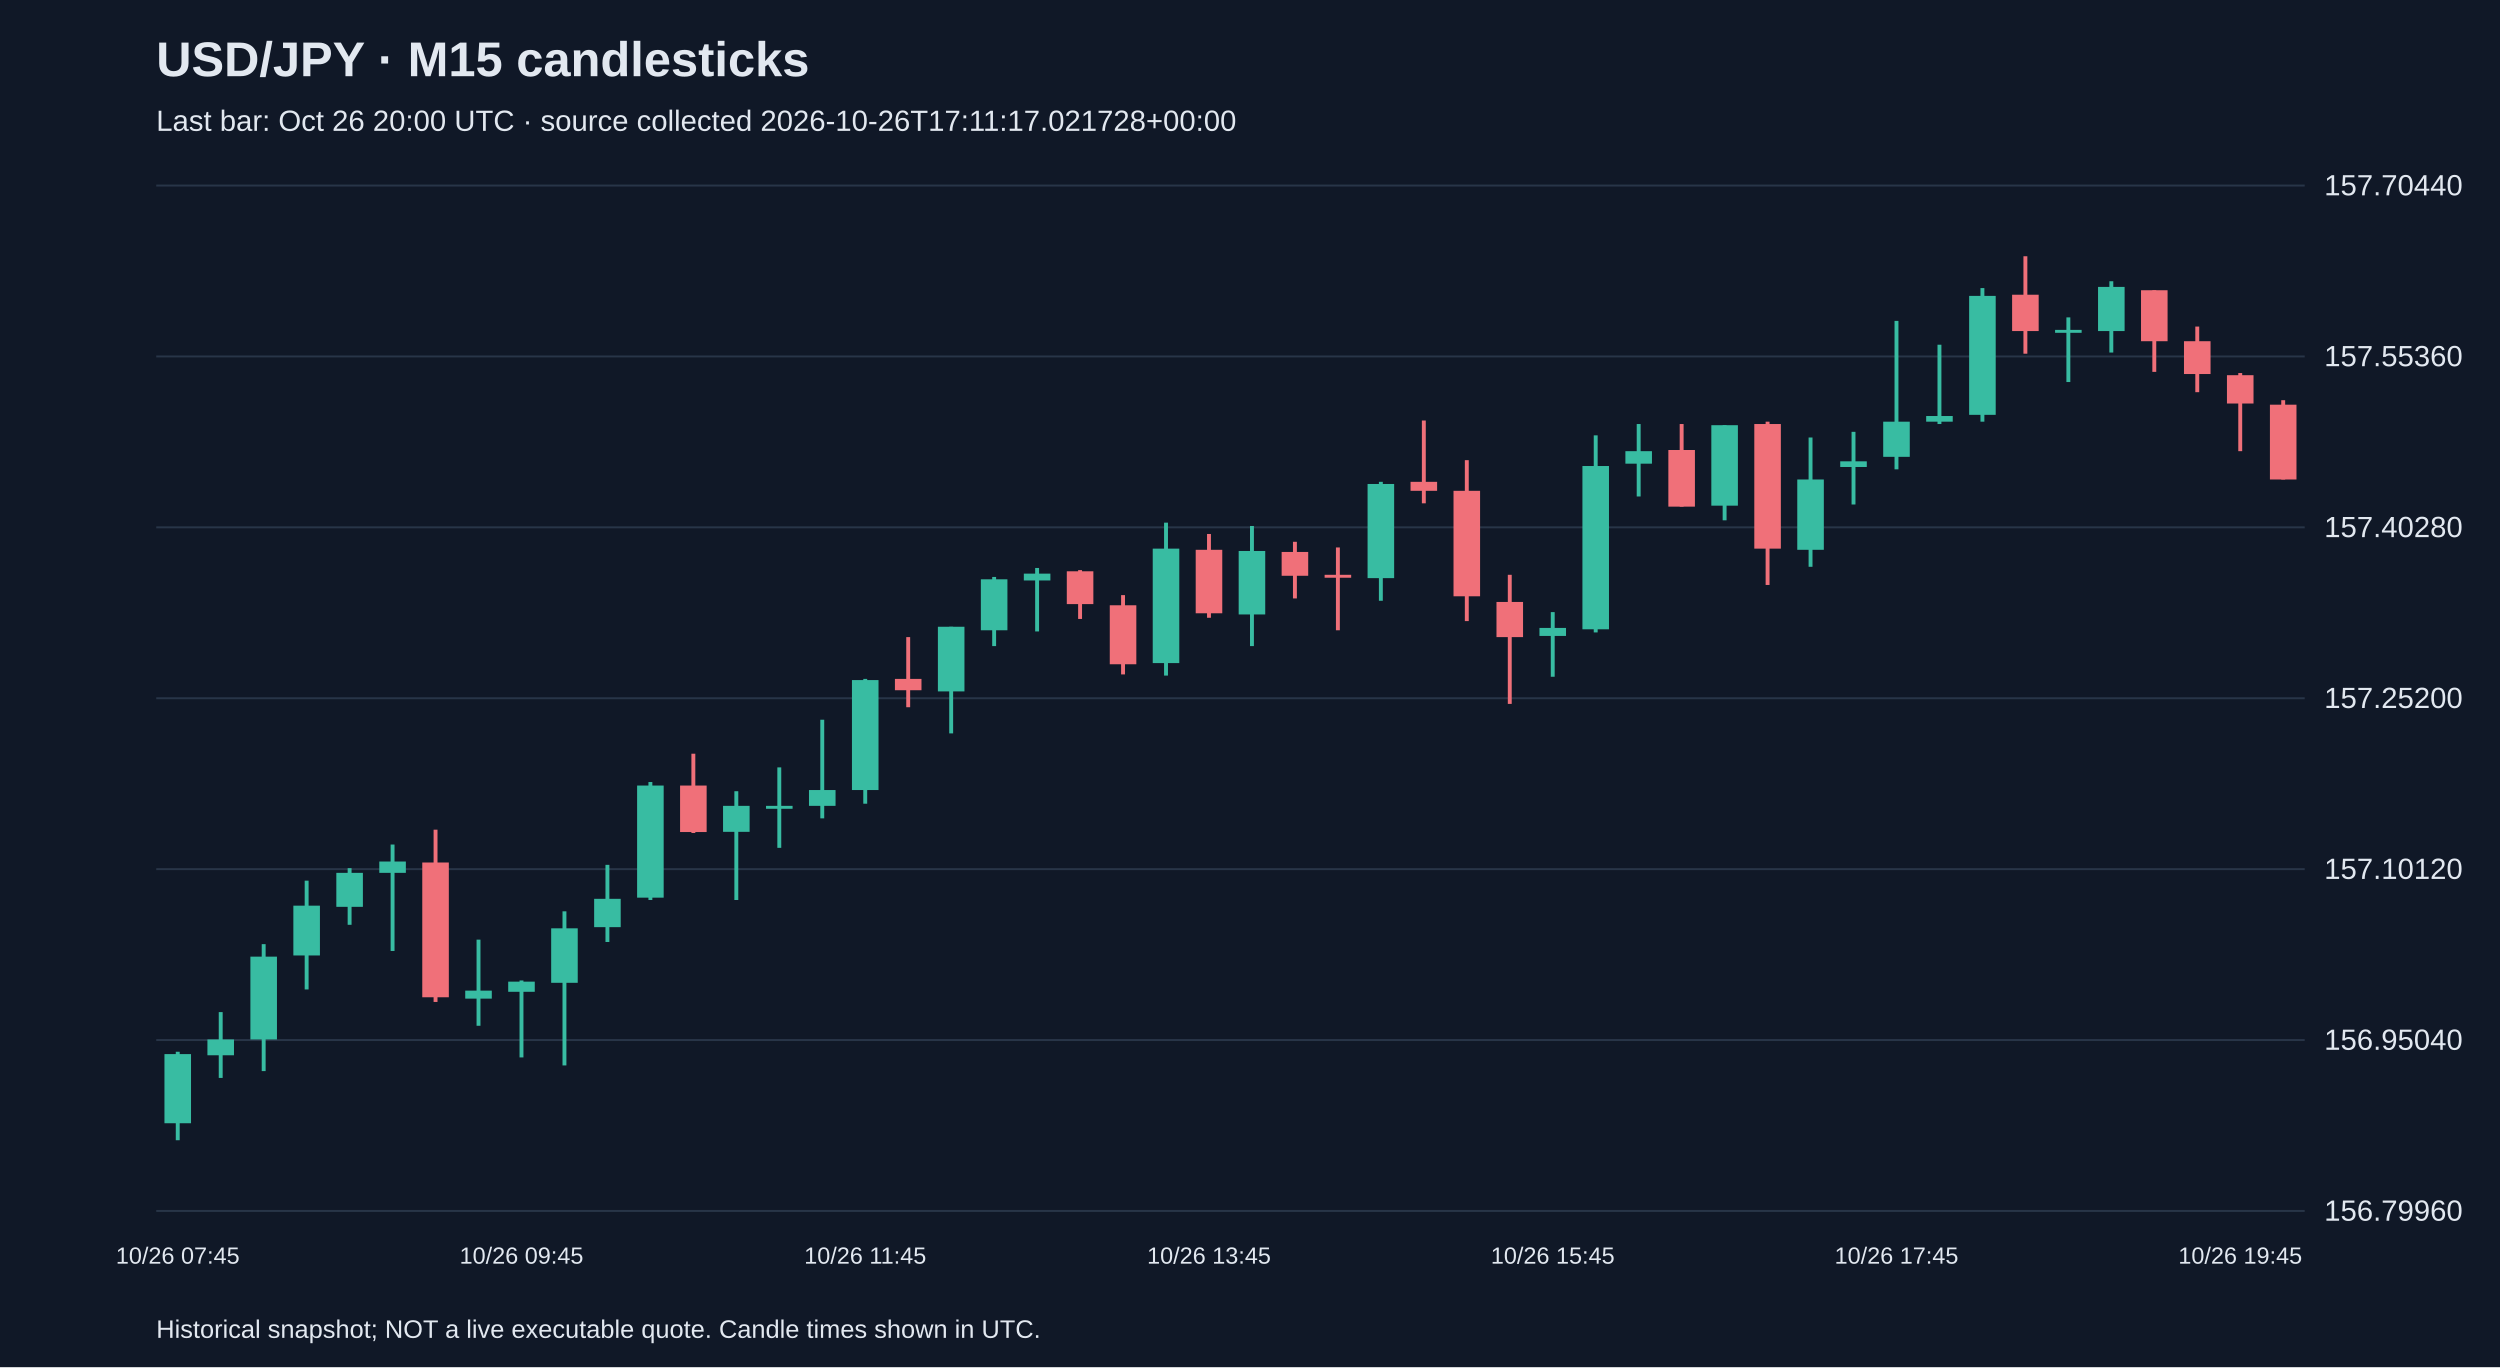
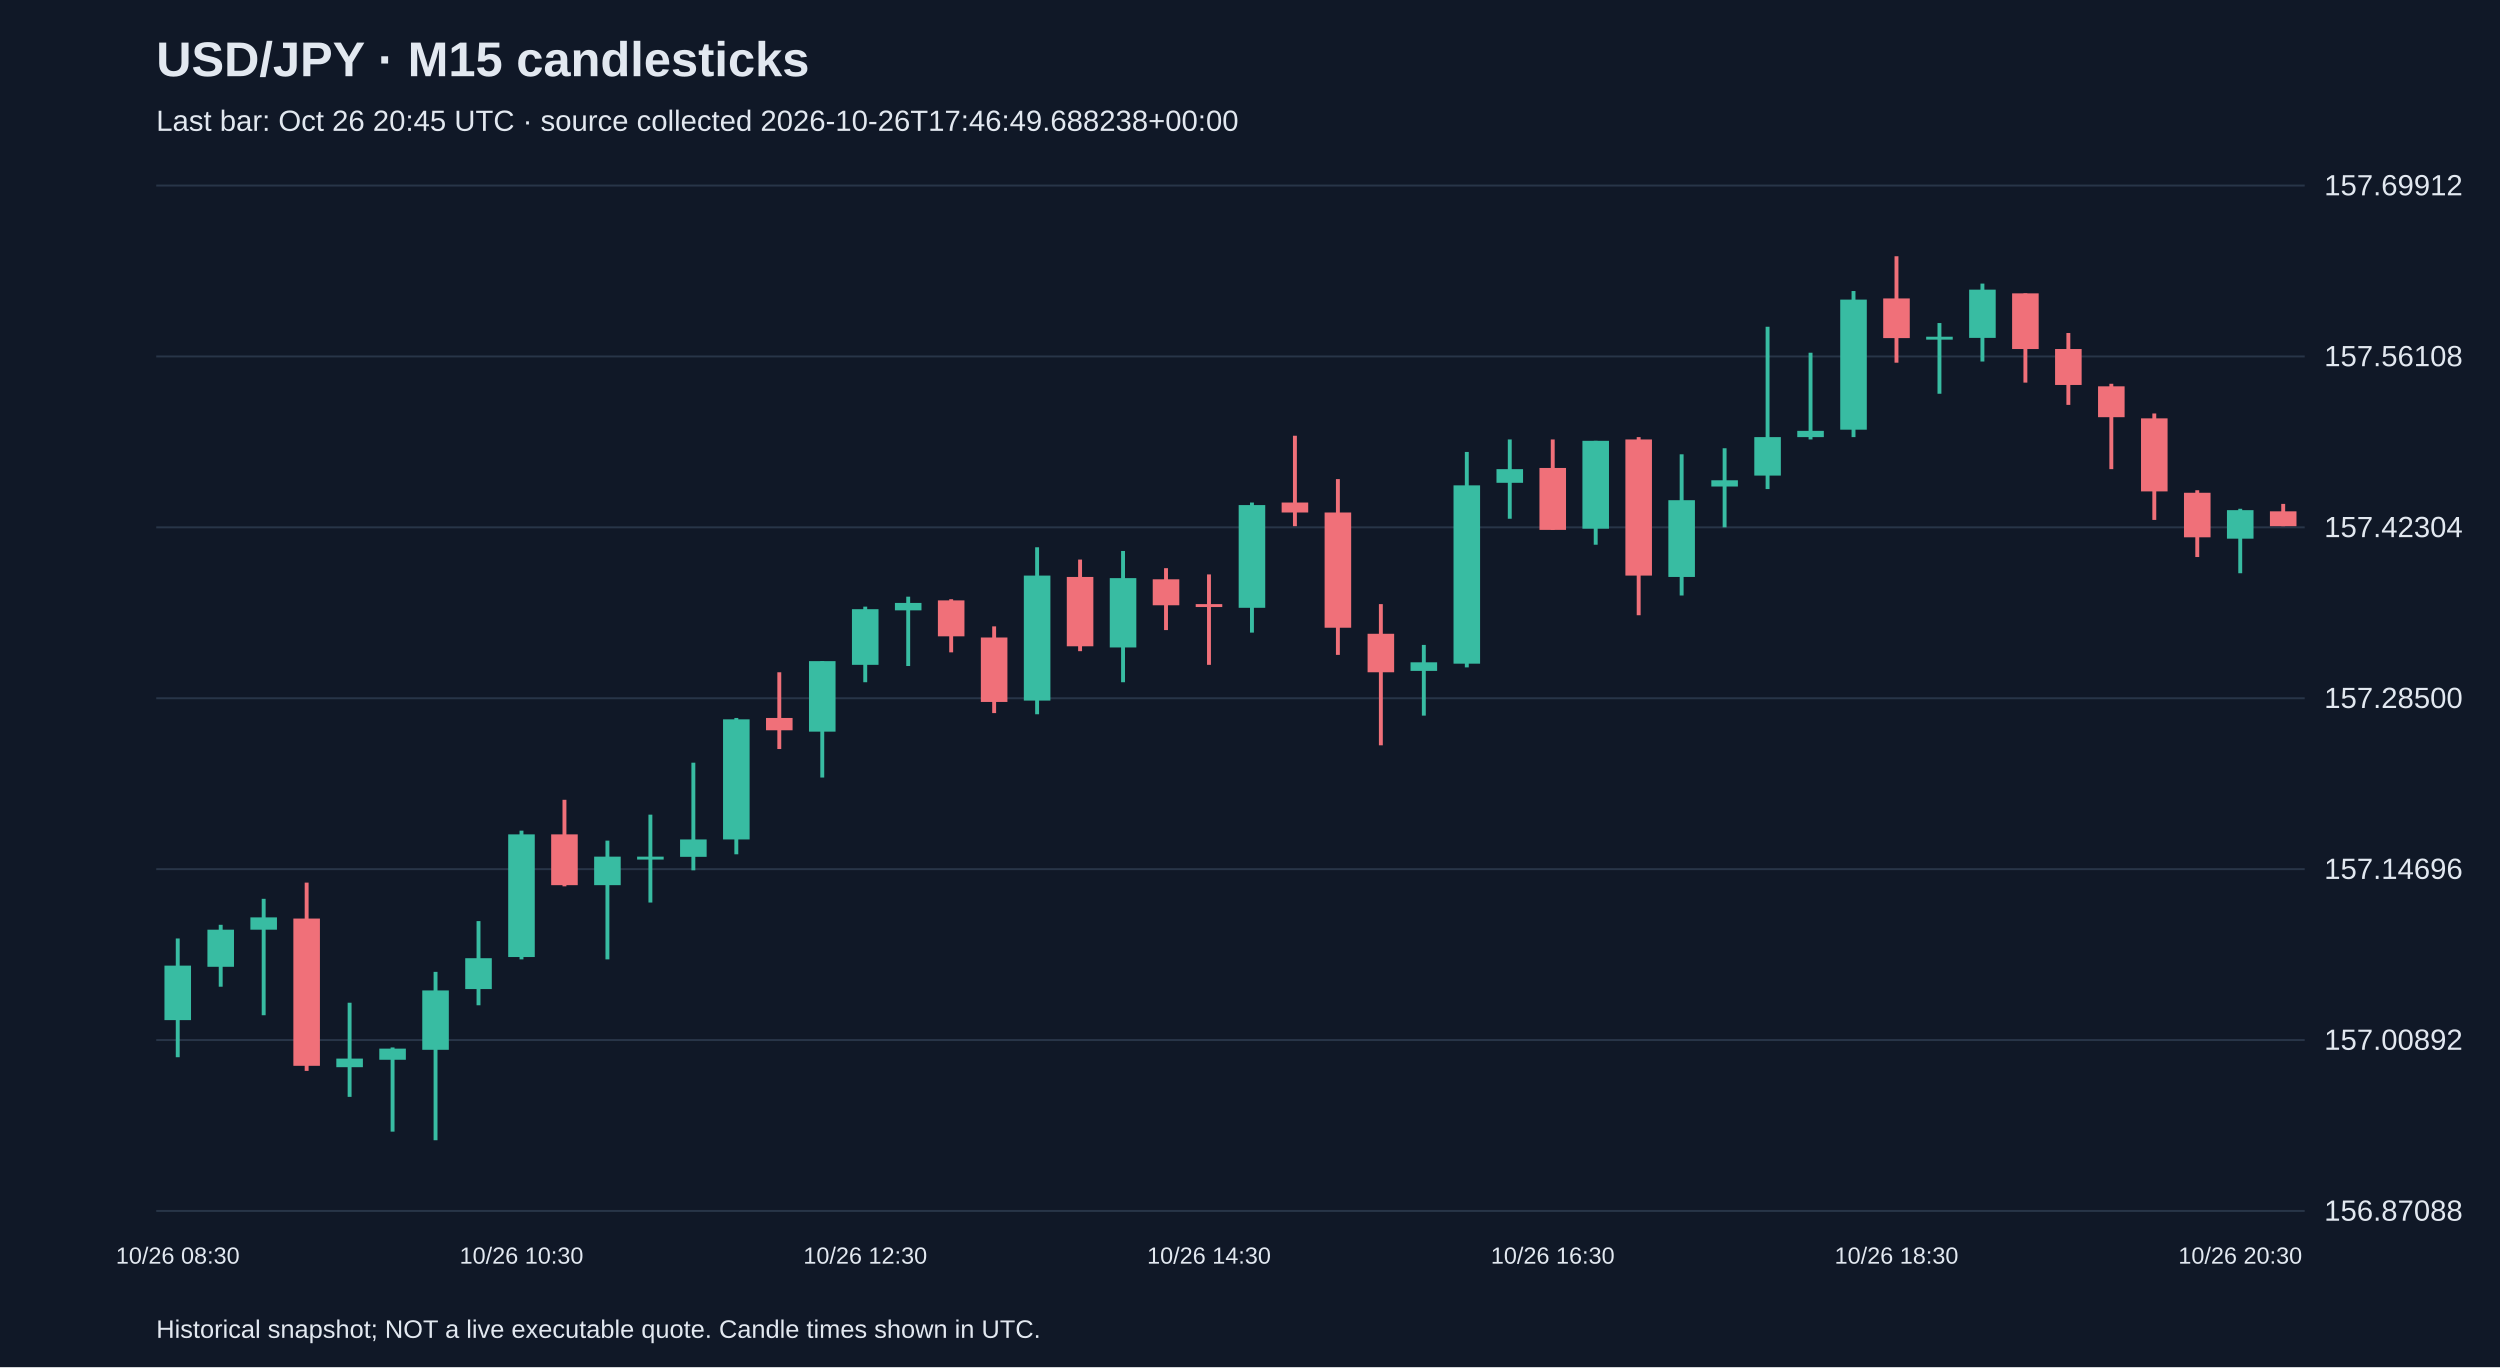
<svg xmlns="http://www.w3.org/2000/svg" viewBox="0 0 1280 700">
  <rect width="100%" height="100%" fill="#101827" />
  <style>text{font-family:Arial,sans-serif;fill:#e2e8f0}</style>
  <text x="80" y="39" font-size="25" font-weight="bold">USD/JPY · M15 candlesticks</text>
-   <text x="80" y="67" font-size="15" fill="#a6b1c5">Last bar: Oct 26 20:00 UTC · source collected 2026-10-26T17:11:17.021728+00:00</text>
+   <text x="80" y="67" font-size="15" fill="#a6b1c5">Last bar: Oct 26 20:45 UTC · source collected 2026-10-26T17:46:49.688238+00:00</text>
  <line x1="80" y1="620.0" x2="1180" y2="620.0" stroke="#283548" />
-   <text x="1190" y="625.0" font-size="15">156.79960</text>
+   <text x="1190" y="625.0" font-size="15">156.87088</text>
  <line x1="80" y1="532.5" x2="1180" y2="532.5" stroke="#283548" />
-   <text x="1190" y="537.5" font-size="15">156.95040</text>
+   <text x="1190" y="537.5" font-size="15">157.00892</text>
  <line x1="80" y1="445.0" x2="1180" y2="445.0" stroke="#283548" />
-   <text x="1190" y="450.0" font-size="15">157.10120</text>
+   <text x="1190" y="450.0" font-size="15">157.14696</text>
  <line x1="80" y1="357.5" x2="1180" y2="357.5" stroke="#283548" />
-   <text x="1190" y="362.5" font-size="15">157.25200</text>
+   <text x="1190" y="362.5" font-size="15">157.28500</text>
  <line x1="80" y1="270.0" x2="1180" y2="270.0" stroke="#283548" />
-   <text x="1190" y="275.0" font-size="15">157.40280</text>
+   <text x="1190" y="275.0" font-size="15">157.42304</text>
  <line x1="80" y1="182.5" x2="1180" y2="182.5" stroke="#283548" />
-   <text x="1190" y="187.5" font-size="15">157.55360</text>
+   <text x="1190" y="187.5" font-size="15">157.56108</text>
  <line x1="80" y1="95.0" x2="1180" y2="95.0" stroke="#283548" />
-   <text x="1190" y="100.0" font-size="15">157.70440</text>
-   <line x1="91.0" y1="538.5" x2="91.0" y2="583.8" stroke="#38bca2" stroke-width="2" />
-   <rect x="84.2" y="539.7" width="13.6" height="35.4" fill="#38bca2" />
-   <text x="91.0" y="647" text-anchor="middle" font-size="12">10/26 07:45</text>
-   <line x1="113.0" y1="518.2" x2="113.0" y2="551.9" stroke="#38bca2" stroke-width="2" />
-   <rect x="106.2" y="532.2" width="13.6" height="8.1" fill="#38bca2" />
-   <line x1="135.0" y1="483.4" x2="135.0" y2="548.4" stroke="#38bca2" stroke-width="2" />
-   <rect x="128.2" y="489.8" width="13.6" height="42.4" fill="#38bca2" />
-   <line x1="157.0" y1="450.9" x2="157.0" y2="506.6" stroke="#38bca2" stroke-width="2" />
-   <rect x="150.2" y="463.7" width="13.6" height="25.5" fill="#38bca2" />
-   <line x1="179.0" y1="444.5" x2="179.0" y2="473.5" stroke="#38bca2" stroke-width="2" />
-   <rect x="172.2" y="446.9" width="13.6" height="17.4" fill="#38bca2" />
-   <line x1="201.0" y1="432.4" x2="201.0" y2="486.9" stroke="#38bca2" stroke-width="2" />
-   <rect x="194.2" y="441.1" width="13.6" height="5.8" fill="#38bca2" />
-   <line x1="223.0" y1="424.8" x2="223.0" y2="513.0" stroke="#f07079" stroke-width="2" />
-   <rect x="216.2" y="441.6" width="13.6" height="69.0" fill="#f07079" />
-   <line x1="245.0" y1="481.1" x2="245.0" y2="525.2" stroke="#38bca2" stroke-width="2" />
-   <rect x="238.2" y="507.2" width="13.6" height="4.1" fill="#38bca2" />
-   <line x1="267.0" y1="502.0" x2="267.0" y2="541.4" stroke="#38bca2" stroke-width="2" />
-   <rect x="260.2" y="502.6" width="13.6" height="5.2" fill="#38bca2" />
-   <text x="267.0" y="647" text-anchor="middle" font-size="12">10/26 09:45</text>
-   <line x1="289.0" y1="466.6" x2="289.0" y2="545.5" stroke="#38bca2" stroke-width="2" />
-   <rect x="282.2" y="475.3" width="13.6" height="27.9" fill="#38bca2" />
-   <line x1="311.0" y1="442.8" x2="311.0" y2="482.3" stroke="#38bca2" stroke-width="2" />
-   <rect x="304.2" y="460.2" width="13.6" height="14.5" fill="#38bca2" />
-   <line x1="333.0" y1="400.4" x2="333.0" y2="460.8" stroke="#38bca2" stroke-width="2" />
-   <rect x="326.2" y="402.2" width="13.6" height="57.4" fill="#38bca2" />
-   <line x1="355.0" y1="385.9" x2="355.0" y2="426.5" stroke="#f07079" stroke-width="2" />
-   <rect x="348.2" y="402.2" width="13.6" height="23.8" fill="#f07079" />
-   <line x1="377.0" y1="405.1" x2="377.0" y2="460.8" stroke="#38bca2" stroke-width="2" />
-   <rect x="370.2" y="412.6" width="13.6" height="13.3" fill="#38bca2" />
-   <line x1="399.0" y1="392.9" x2="399.0" y2="434.1" stroke="#38bca2" stroke-width="2" />
-   <rect x="392.2" y="412.6" width="13.6" height="1.5" fill="#38bca2" />
-   <line x1="421.0" y1="368.5" x2="421.0" y2="419.0" stroke="#38bca2" stroke-width="2" />
-   <rect x="414.2" y="404.5" width="13.6" height="8.1" fill="#38bca2" />
-   <line x1="443.0" y1="347.6" x2="443.0" y2="411.5" stroke="#38bca2" stroke-width="2" />
-   <rect x="436.2" y="348.2" width="13.6" height="56.3" fill="#38bca2" />
-   <text x="443.0" y="647" text-anchor="middle" font-size="12">10/26 11:45</text>
-   <line x1="465.0" y1="326.2" x2="465.0" y2="362.1" stroke="#f07079" stroke-width="2" />
-   <rect x="458.2" y="347.6" width="13.6" height="5.8" fill="#f07079" />
-   <line x1="487.0" y1="320.9" x2="487.0" y2="375.5" stroke="#38bca2" stroke-width="2" />
-   <rect x="480.2" y="320.9" width="13.6" height="33.1" fill="#38bca2" />
-   <line x1="509.0" y1="295.4" x2="509.0" y2="330.8" stroke="#38bca2" stroke-width="2" />
-   <rect x="502.2" y="296.6" width="13.6" height="26.1" fill="#38bca2" />
-   <line x1="531.0" y1="290.8" x2="531.0" y2="323.3" stroke="#38bca2" stroke-width="2" />
-   <rect x="524.2" y="293.7" width="13.6" height="3.5" fill="#38bca2" />
-   <line x1="553.0" y1="291.9" x2="553.0" y2="316.9" stroke="#f07079" stroke-width="2" />
-   <rect x="546.2" y="292.5" width="13.6" height="16.8" fill="#f07079" />
-   <line x1="575.0" y1="304.7" x2="575.0" y2="345.3" stroke="#f07079" stroke-width="2" />
-   <rect x="568.2" y="309.9" width="13.6" height="30.2" fill="#f07079" />
-   <line x1="597.0" y1="267.6" x2="597.0" y2="345.9" stroke="#38bca2" stroke-width="2" />
-   <rect x="590.2" y="280.9" width="13.6" height="58.6" fill="#38bca2" />
-   <line x1="619.0" y1="273.4" x2="619.0" y2="316.3" stroke="#f07079" stroke-width="2" />
-   <rect x="612.2" y="281.5" width="13.6" height="32.5" fill="#f07079" />
-   <text x="619.0" y="647" text-anchor="middle" font-size="12">10/26 13:45</text>
-   <line x1="641.0" y1="269.3" x2="641.0" y2="330.8" stroke="#38bca2" stroke-width="2" />
-   <rect x="634.2" y="282.1" width="13.6" height="32.5" fill="#38bca2" />
-   <line x1="663.0" y1="277.4" x2="663.0" y2="306.4" stroke="#f07079" stroke-width="2" />
-   <rect x="656.2" y="282.6" width="13.6" height="12.2" fill="#f07079" />
-   <line x1="685.0" y1="280.3" x2="685.0" y2="322.7" stroke="#f07079" stroke-width="2" />
-   <rect x="678.2" y="294.3" width="13.6" height="1.5" fill="#f07079" />
-   <line x1="707.0" y1="246.7" x2="707.0" y2="307.6" stroke="#38bca2" stroke-width="2" />
-   <rect x="700.2" y="247.8" width="13.6" height="48.2" fill="#38bca2" />
-   <line x1="729.0" y1="215.3" x2="729.0" y2="257.7" stroke="#f07079" stroke-width="2" />
-   <rect x="722.2" y="246.7" width="13.6" height="4.6" fill="#f07079" />
-   <line x1="751.0" y1="235.6" x2="751.0" y2="318.0" stroke="#f07079" stroke-width="2" />
-   <rect x="744.2" y="251.3" width="13.6" height="54.0" fill="#f07079" />
-   <line x1="773.0" y1="294.3" x2="773.0" y2="360.4" stroke="#f07079" stroke-width="2" />
-   <rect x="766.2" y="308.2" width="13.6" height="18.0" fill="#f07079" />
-   <line x1="795.0" y1="313.4" x2="795.0" y2="346.5" stroke="#38bca2" stroke-width="2" />
-   <rect x="788.2" y="321.5" width="13.6" height="4.1" fill="#38bca2" />
-   <text x="795.0" y="647" text-anchor="middle" font-size="12">10/26 15:45</text>
-   <line x1="817.0" y1="222.9" x2="817.0" y2="323.8" stroke="#38bca2" stroke-width="2" />
-   <rect x="810.2" y="238.6" width="13.6" height="83.6" fill="#38bca2" />
-   <line x1="839.0" y1="217.1" x2="839.0" y2="254.2" stroke="#38bca2" stroke-width="2" />
-   <rect x="832.2" y="231.0" width="13.6" height="6.4" fill="#38bca2" />
-   <line x1="861.0" y1="217.1" x2="861.0" y2="259.4" stroke="#f07079" stroke-width="2" />
-   <rect x="854.2" y="230.4" width="13.6" height="29.0" fill="#f07079" />
-   <line x1="883.0" y1="217.7" x2="883.0" y2="266.4" stroke="#38bca2" stroke-width="2" />
-   <rect x="876.2" y="217.7" width="13.6" height="41.2" fill="#38bca2" />
-   <line x1="905.0" y1="215.9" x2="905.0" y2="299.5" stroke="#f07079" stroke-width="2" />
-   <rect x="898.2" y="217.1" width="13.6" height="63.8" fill="#f07079" />
-   <line x1="927.0" y1="224.0" x2="927.0" y2="290.2" stroke="#38bca2" stroke-width="2" />
-   <rect x="920.2" y="245.5" width="13.6" height="36.0" fill="#38bca2" />
-   <line x1="949.0" y1="221.1" x2="949.0" y2="258.3" stroke="#38bca2" stroke-width="2" />
-   <rect x="942.2" y="236.2" width="13.6" height="2.9" fill="#38bca2" />
-   <line x1="971.0" y1="164.3" x2="971.0" y2="240.3" stroke="#38bca2" stroke-width="2" />
-   <rect x="964.2" y="215.9" width="13.6" height="18.0" fill="#38bca2" />
-   <text x="971.0" y="647" text-anchor="middle" font-size="12">10/26 17:45</text>
-   <line x1="993.0" y1="176.5" x2="993.0" y2="217.1" stroke="#38bca2" stroke-width="2" />
-   <rect x="986.2" y="213.0" width="13.6" height="2.9" fill="#38bca2" />
-   <line x1="1015.0" y1="147.5" x2="1015.0" y2="215.9" stroke="#38bca2" stroke-width="2" />
-   <rect x="1008.2" y="151.5" width="13.6" height="60.9" fill="#38bca2" />
-   <line x1="1037.0" y1="131.2" x2="1037.0" y2="181.1" stroke="#f07079" stroke-width="2" />
-   <rect x="1030.2" y="150.9" width="13.6" height="18.6" fill="#f07079" />
-   <line x1="1059.0" y1="162.5" x2="1059.0" y2="195.6" stroke="#38bca2" stroke-width="2" />
-   <rect x="1052.2" y="168.9" width="13.6" height="1.5" fill="#38bca2" />
-   <line x1="1081.0" y1="144.0" x2="1081.0" y2="180.5" stroke="#38bca2" stroke-width="2" />
-   <rect x="1074.2" y="146.9" width="13.6" height="22.6" fill="#38bca2" />
-   <line x1="1103.0" y1="148.6" x2="1103.0" y2="190.4" stroke="#f07079" stroke-width="2" />
-   <rect x="1096.2" y="148.6" width="13.6" height="26.1" fill="#f07079" />
-   <line x1="1125.0" y1="167.2" x2="1125.0" y2="200.8" stroke="#f07079" stroke-width="2" />
-   <rect x="1118.2" y="174.7" width="13.6" height="16.8" fill="#f07079" />
-   <line x1="1147.0" y1="191.0" x2="1147.0" y2="231.0" stroke="#f07079" stroke-width="2" />
-   <rect x="1140.2" y="192.1" width="13.6" height="14.5" fill="#f07079" />
-   <text x="1147.0" y="647" text-anchor="middle" font-size="12">10/26 19:45</text>
-   <line x1="1169.0" y1="204.9" x2="1169.0" y2="245.5" stroke="#f07079" stroke-width="2" />
-   <rect x="1162.2" y="207.2" width="13.6" height="38.3" fill="#f07079" />
+   <text x="1190" y="100.0" font-size="15">157.69912</text>
+   <line x1="91.0" y1="480.5" x2="91.0" y2="541.3" stroke="#38bca2" stroke-width="2" />
+   <rect x="84.2" y="494.4" width="13.6" height="27.9" fill="#38bca2" />
+   <text x="91.0" y="647" text-anchor="middle" font-size="12">10/26 08:30</text>
+   <line x1="113.0" y1="473.5" x2="113.0" y2="505.2" stroke="#38bca2" stroke-width="2" />
+   <rect x="106.2" y="476.0" width="13.6" height="19.0" fill="#38bca2" />
+   <line x1="135.0" y1="460.2" x2="135.0" y2="519.8" stroke="#38bca2" stroke-width="2" />
+   <rect x="128.2" y="469.7" width="13.6" height="6.3" fill="#38bca2" />
+   <line x1="157.0" y1="451.9" x2="157.0" y2="548.3" stroke="#f07079" stroke-width="2" />
+   <rect x="150.2" y="470.3" width="13.6" height="75.4" fill="#f07079" />
+   <line x1="179.0" y1="513.4" x2="179.0" y2="561.6" stroke="#38bca2" stroke-width="2" />
+   <rect x="172.2" y="542.0" width="13.6" height="4.4" fill="#38bca2" />
+   <line x1="201.0" y1="536.3" x2="201.0" y2="579.4" stroke="#38bca2" stroke-width="2" />
+   <rect x="194.2" y="536.9" width="13.6" height="5.7" fill="#38bca2" />
+   <line x1="223.0" y1="497.6" x2="223.0" y2="583.8" stroke="#38bca2" stroke-width="2" />
+   <rect x="216.2" y="507.1" width="13.6" height="30.4" fill="#38bca2" />
+   <line x1="245.0" y1="471.6" x2="245.0" y2="514.7" stroke="#38bca2" stroke-width="2" />
+   <rect x="238.2" y="490.6" width="13.6" height="15.8" fill="#38bca2" />
+   <line x1="267.0" y1="425.3" x2="267.0" y2="491.2" stroke="#38bca2" stroke-width="2" />
+   <rect x="260.2" y="427.2" width="13.6" height="62.8" fill="#38bca2" />
+   <text x="267.0" y="647" text-anchor="middle" font-size="12">10/26 10:30</text>
+   <line x1="289.0" y1="409.5" x2="289.0" y2="453.8" stroke="#f07079" stroke-width="2" />
+   <rect x="282.2" y="427.2" width="13.6" height="26.0" fill="#f07079" />
+   <line x1="311.0" y1="430.4" x2="311.0" y2="491.2" stroke="#38bca2" stroke-width="2" />
+   <rect x="304.2" y="438.6" width="13.6" height="14.6" fill="#38bca2" />
+   <line x1="333.0" y1="417.1" x2="333.0" y2="462.1" stroke="#38bca2" stroke-width="2" />
+   <rect x="326.2" y="438.6" width="13.6" height="1.5" fill="#38bca2" />
+   <line x1="355.0" y1="390.5" x2="355.0" y2="445.6" stroke="#38bca2" stroke-width="2" />
+   <rect x="348.2" y="429.8" width="13.6" height="8.9" fill="#38bca2" />
+   <line x1="377.0" y1="367.6" x2="377.0" y2="437.4" stroke="#38bca2" stroke-width="2" />
+   <rect x="370.2" y="368.3" width="13.6" height="61.5" fill="#38bca2" />
+   <line x1="399.0" y1="344.2" x2="399.0" y2="383.5" stroke="#f07079" stroke-width="2" />
+   <rect x="392.2" y="367.6" width="13.6" height="6.3" fill="#f07079" />
+   <line x1="421.0" y1="338.5" x2="421.0" y2="398.1" stroke="#38bca2" stroke-width="2" />
+   <rect x="414.2" y="338.5" width="13.6" height="36.1" fill="#38bca2" />
+   <line x1="443.0" y1="310.6" x2="443.0" y2="349.3" stroke="#38bca2" stroke-width="2" />
+   <rect x="436.2" y="311.9" width="13.6" height="28.5" fill="#38bca2" />
+   <text x="443.0" y="647" text-anchor="middle" font-size="12">10/26 12:30</text>
+   <line x1="465.0" y1="305.5" x2="465.0" y2="341.0" stroke="#38bca2" stroke-width="2" />
+   <rect x="458.2" y="308.7" width="13.6" height="3.8" fill="#38bca2" />
+   <line x1="487.0" y1="306.8" x2="487.0" y2="334.0" stroke="#f07079" stroke-width="2" />
+   <rect x="480.2" y="307.4" width="13.6" height="18.4" fill="#f07079" />
+   <line x1="509.0" y1="320.7" x2="509.0" y2="365.1" stroke="#f07079" stroke-width="2" />
+   <rect x="502.2" y="326.4" width="13.6" height="33.0" fill="#f07079" />
+   <line x1="531.0" y1="280.2" x2="531.0" y2="365.7" stroke="#38bca2" stroke-width="2" />
+   <rect x="524.2" y="294.7" width="13.6" height="64.0" fill="#38bca2" />
+   <line x1="553.0" y1="286.5" x2="553.0" y2="333.4" stroke="#f07079" stroke-width="2" />
+   <rect x="546.2" y="295.4" width="13.6" height="35.5" fill="#f07079" />
+   <line x1="575.0" y1="282.1" x2="575.0" y2="349.3" stroke="#38bca2" stroke-width="2" />
+   <rect x="568.2" y="296.0" width="13.6" height="35.5" fill="#38bca2" />
+   <line x1="597.0" y1="290.9" x2="597.0" y2="322.6" stroke="#f07079" stroke-width="2" />
+   <rect x="590.2" y="296.6" width="13.6" height="13.3" fill="#f07079" />
+   <line x1="619.0" y1="294.1" x2="619.0" y2="340.4" stroke="#f07079" stroke-width="2" />
+   <rect x="612.2" y="309.3" width="13.6" height="1.5" fill="#f07079" />
+   <text x="619.0" y="647" text-anchor="middle" font-size="12">10/26 14:30</text>
+   <line x1="641.0" y1="257.3" x2="641.0" y2="323.9" stroke="#38bca2" stroke-width="2" />
+   <rect x="634.2" y="258.6" width="13.6" height="52.6" fill="#38bca2" />
+   <line x1="663.0" y1="223.1" x2="663.0" y2="269.4" stroke="#f07079" stroke-width="2" />
+   <rect x="656.2" y="257.3" width="13.6" height="5.1" fill="#f07079" />
+   <line x1="685.0" y1="245.3" x2="685.0" y2="335.3" stroke="#f07079" stroke-width="2" />
+   <rect x="678.2" y="262.4" width="13.6" height="59.0" fill="#f07079" />
+   <line x1="707.0" y1="309.3" x2="707.0" y2="381.6" stroke="#f07079" stroke-width="2" />
+   <rect x="700.2" y="324.5" width="13.6" height="19.7" fill="#f07079" />
+   <line x1="729.0" y1="330.2" x2="729.0" y2="366.4" stroke="#38bca2" stroke-width="2" />
+   <rect x="722.2" y="339.1" width="13.6" height="4.4" fill="#38bca2" />
+   <line x1="751.0" y1="231.4" x2="751.0" y2="341.7" stroke="#38bca2" stroke-width="2" />
+   <rect x="744.2" y="248.5" width="13.6" height="91.3" fill="#38bca2" />
+   <line x1="773.0" y1="225.0" x2="773.0" y2="265.6" stroke="#38bca2" stroke-width="2" />
+   <rect x="766.2" y="240.2" width="13.6" height="7.0" fill="#38bca2" />
+   <line x1="795.0" y1="225.0" x2="795.0" y2="271.3" stroke="#f07079" stroke-width="2" />
+   <rect x="788.2" y="239.6" width="13.6" height="31.7" fill="#f07079" />
+   <text x="795.0" y="647" text-anchor="middle" font-size="12">10/26 16:30</text>
+   <line x1="817.0" y1="225.7" x2="817.0" y2="278.9" stroke="#38bca2" stroke-width="2" />
+   <rect x="810.2" y="225.7" width="13.6" height="45.0" fill="#38bca2" />
+   <line x1="839.0" y1="223.8" x2="839.0" y2="315.0" stroke="#f07079" stroke-width="2" />
+   <rect x="832.2" y="225.0" width="13.6" height="69.7" fill="#f07079" />
+   <line x1="861.0" y1="232.6" x2="861.0" y2="304.9" stroke="#38bca2" stroke-width="2" />
+   <rect x="854.2" y="256.1" width="13.6" height="39.3" fill="#38bca2" />
+   <line x1="883.0" y1="229.5" x2="883.0" y2="270.0" stroke="#38bca2" stroke-width="2" />
+   <rect x="876.2" y="245.9" width="13.6" height="3.2" fill="#38bca2" />
+   <line x1="905.0" y1="167.3" x2="905.0" y2="250.4" stroke="#38bca2" stroke-width="2" />
+   <rect x="898.2" y="223.8" width="13.6" height="19.7" fill="#38bca2" />
+   <line x1="927.0" y1="180.6" x2="927.0" y2="225.0" stroke="#38bca2" stroke-width="2" />
+   <rect x="920.2" y="220.6" width="13.6" height="3.2" fill="#38bca2" />
+   <line x1="949.0" y1="149.0" x2="949.0" y2="223.8" stroke="#38bca2" stroke-width="2" />
+   <rect x="942.2" y="153.4" width="13.6" height="66.6" fill="#38bca2" />
+   <line x1="971.0" y1="131.2" x2="971.0" y2="185.7" stroke="#f07079" stroke-width="2" />
+   <rect x="964.2" y="152.8" width="13.6" height="20.3" fill="#f07079" />
+   <text x="971.0" y="647" text-anchor="middle" font-size="12">10/26 18:30</text>
+   <line x1="993.0" y1="165.4" x2="993.0" y2="201.6" stroke="#38bca2" stroke-width="2" />
+   <rect x="986.2" y="172.4" width="13.6" height="1.5" fill="#38bca2" />
+   <line x1="1015.0" y1="145.2" x2="1015.0" y2="185.1" stroke="#38bca2" stroke-width="2" />
+   <rect x="1008.2" y="148.3" width="13.6" height="24.7" fill="#38bca2" />
+   <line x1="1037.0" y1="150.2" x2="1037.0" y2="195.9" stroke="#f07079" stroke-width="2" />
+   <rect x="1030.2" y="150.2" width="13.6" height="28.5" fill="#f07079" />
+   <line x1="1059.0" y1="170.5" x2="1059.0" y2="207.3" stroke="#f07079" stroke-width="2" />
+   <rect x="1052.2" y="178.7" width="13.6" height="18.4" fill="#f07079" />
+   <line x1="1081.0" y1="196.5" x2="1081.0" y2="240.2" stroke="#f07079" stroke-width="2" />
+   <rect x="1074.2" y="197.8" width="13.6" height="15.8" fill="#f07079" />
+   <line x1="1103.0" y1="211.7" x2="1103.0" y2="266.2" stroke="#f07079" stroke-width="2" />
+   <rect x="1096.2" y="214.2" width="13.6" height="37.4" fill="#f07079" />
+   <line x1="1125.0" y1="251.0" x2="1125.0" y2="285.2" stroke="#f07079" stroke-width="2" />
+   <rect x="1118.2" y="252.3" width="13.6" height="22.8" fill="#f07079" />
+   <line x1="1147.0" y1="260.5" x2="1147.0" y2="293.5" stroke="#38bca2" stroke-width="2" />
+   <rect x="1140.2" y="261.2" width="13.6" height="14.6" fill="#38bca2" />
+   <text x="1147.0" y="647" text-anchor="middle" font-size="12">10/26 20:30</text>
+   <line x1="1169.0" y1="258.0" x2="1169.0" y2="269.4" stroke="#f07079" stroke-width="2" />
+   <rect x="1162.2" y="261.8" width="13.6" height="7.6" fill="#f07079" />
  <text x="80" y="685" font-size="13">Historical snapshot; NOT a live executable quote. Candle times shown in UTC.</text>
</svg>
